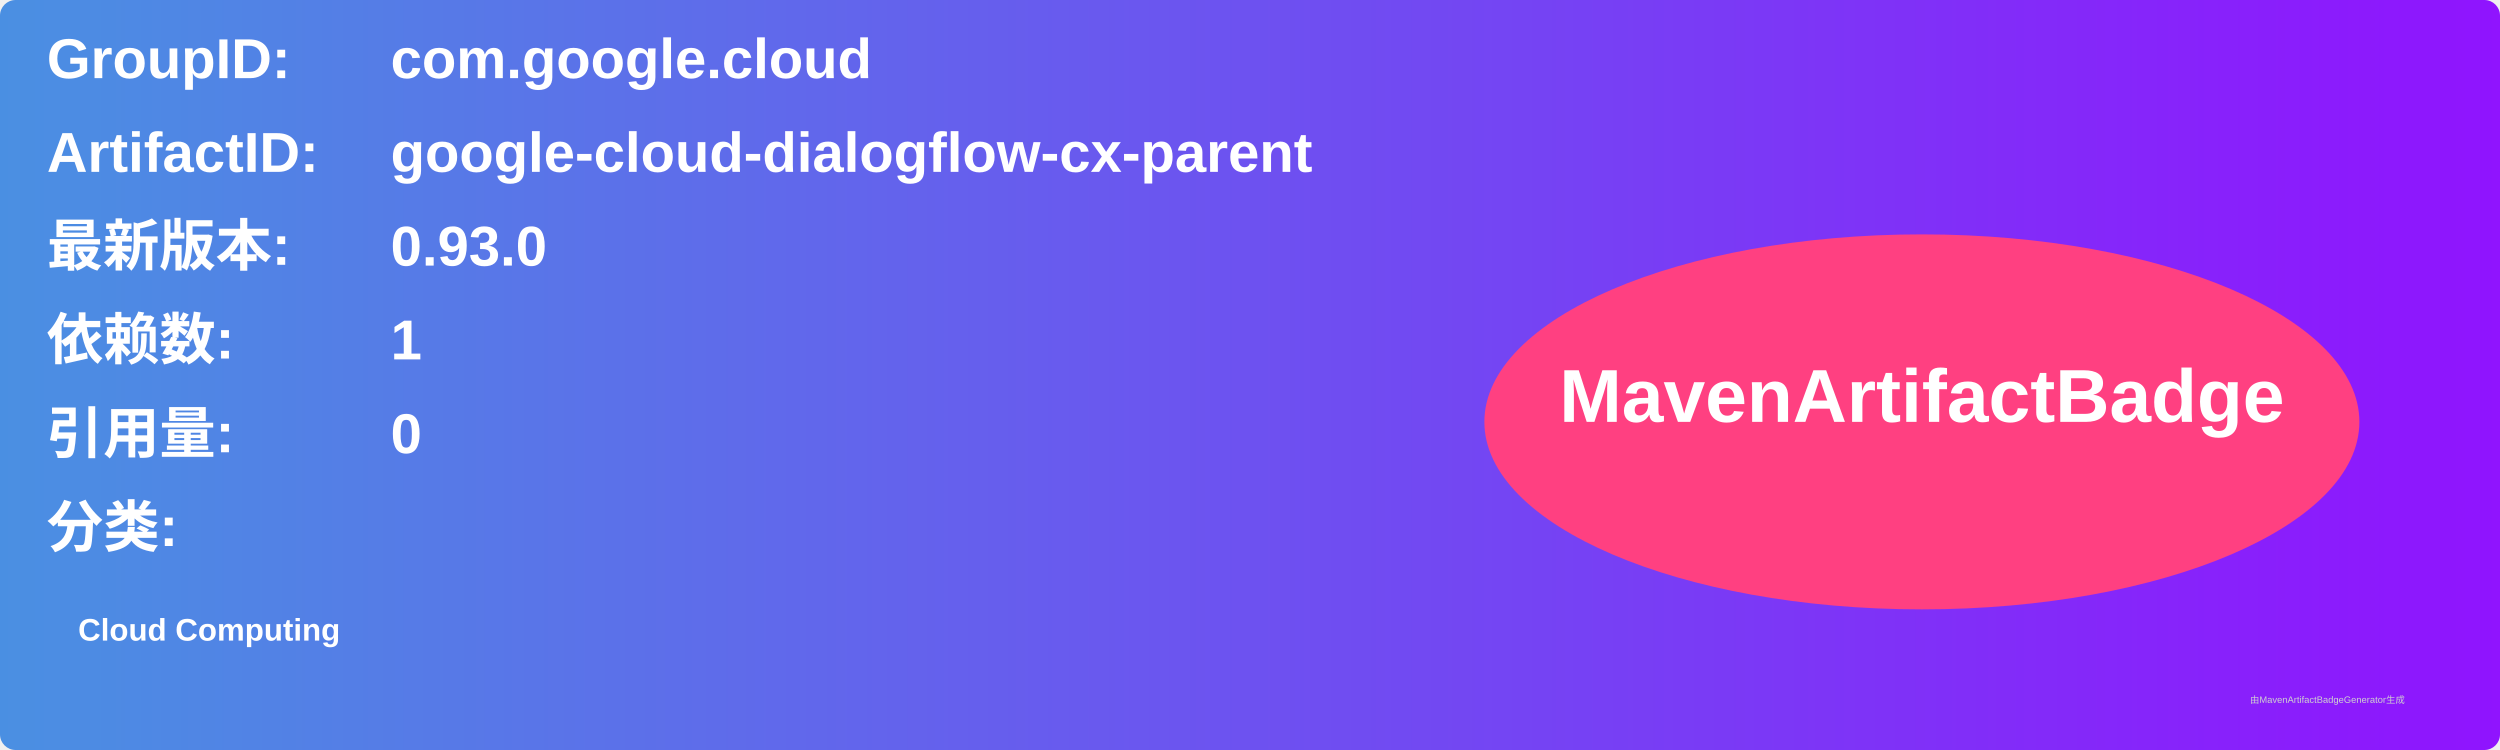
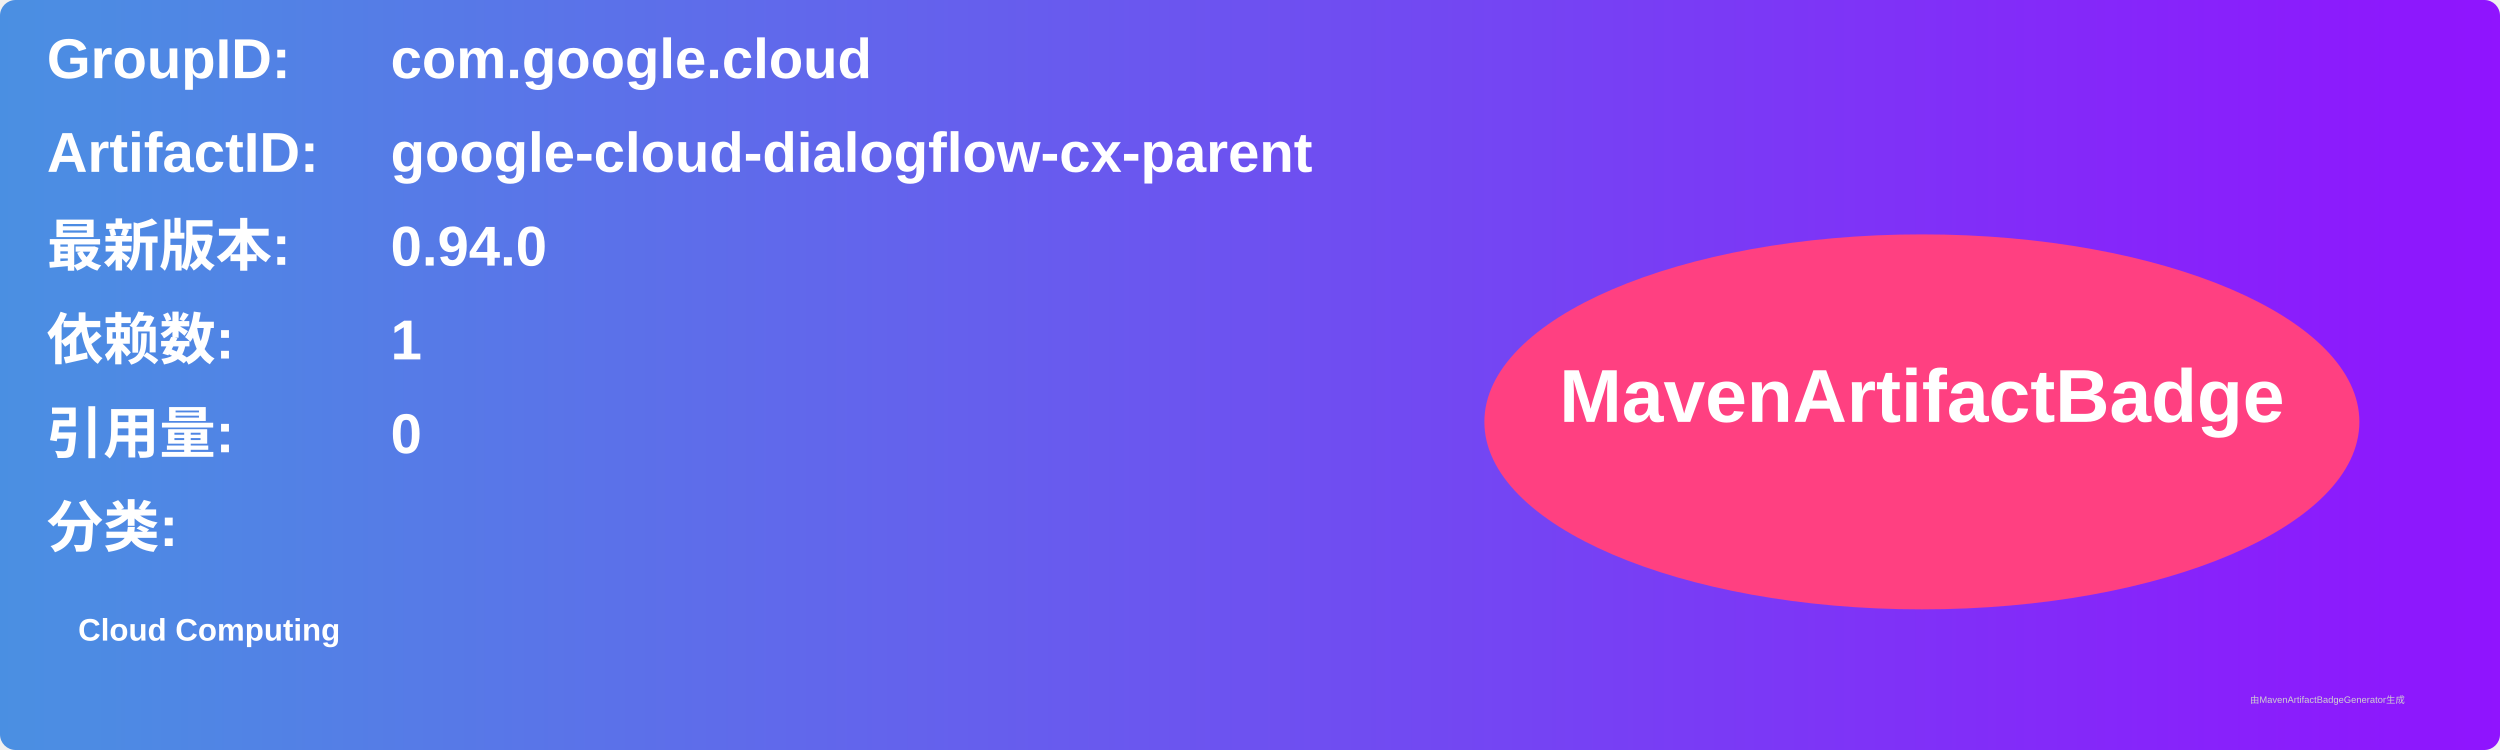
<svg xmlns="http://www.w3.org/2000/svg" width="800" height="240" viewBox="0 0 800 240">
  <linearGradient id="grad" x1="0%" y1="0%" x2="100%" y2="0%">
    <stop offset="0%" stop-color="#4a90e2" />
    <stop offset="100%" stop-color="#9013fe" />
  </linearGradient>
  <rect width="100%" height="100%" rx="5" ry="5" fill="url(#grad)" />
  <g transform="translate(15, 15)">
    <text x="0" y="10" font-family="Arial" font-size="18" fill="white" font-weight="bold" width="260">GroupID:</text>
    <text x="110" y="10" font-family="Arial" font-size="18" fill="white" font-weight="bold" width="460">com.google.cloud</text>
    <text x="0" y="40" font-family="Arial" font-size="18" fill="white" font-weight="bold" width="260">ArtifactID:</text>
    <text x="110" y="40" font-family="Arial" font-size="18" fill="white" font-weight="bold" width="460">google-cloud-dialogflow-cx-parent</text>
    <text x="0" y="70" font-family="Arial" font-size="18" fill="white" font-weight="bold">最新版本:</text>
    <text x="110" y="70" font-family="Arial" font-size="18" fill="white" font-weight="bold">
-       <tspan font-weight="bold">0.93.0</tspan>
+       <tspan font-weight="bold">0.94.0</tspan>
    </text>
    <text x="0" y="100" font-family="Arial" font-size="18" fill="white" font-weight="bold">依赖数: </text>
    <text x="110" y="100" font-family="Arial" font-size="18" fill="white">
      <tspan font-weight="bold">1</tspan>
    </text>
    <text x="0" y="130" font-family="Arial" font-size="18" fill="white" font-weight="bold">引用量: </text>
    <text x="110" y="130" font-family="Arial" font-size="18" fill="white">
      <tspan font-weight="bold">0</tspan>
    </text>
    <text x="0" y="160" font-family="Arial" font-size="18" fill="white" font-weight="bold">分类:</text>
    <text x="10" y="190" font-family="Arial" font-size="10" fill="white">
      <tspan font-weight="bold">Cloud Computing</tspan>
    </text>
    <ellipse cx="600" cy="120" rx="140" ry="60" fill="#ff4081" />
    <text x="600" y="120" text-anchor="middle" font-family="Arial" font-size="24" fill="white" font-weight="bold">MavenArtifactBadge</text>
  </g>
  <text x="720" y="225" font-family="Arial" font-size="3" fill="#d0d0d0">由MavenArtifactBadgeGenerator生成</text>
</svg>
